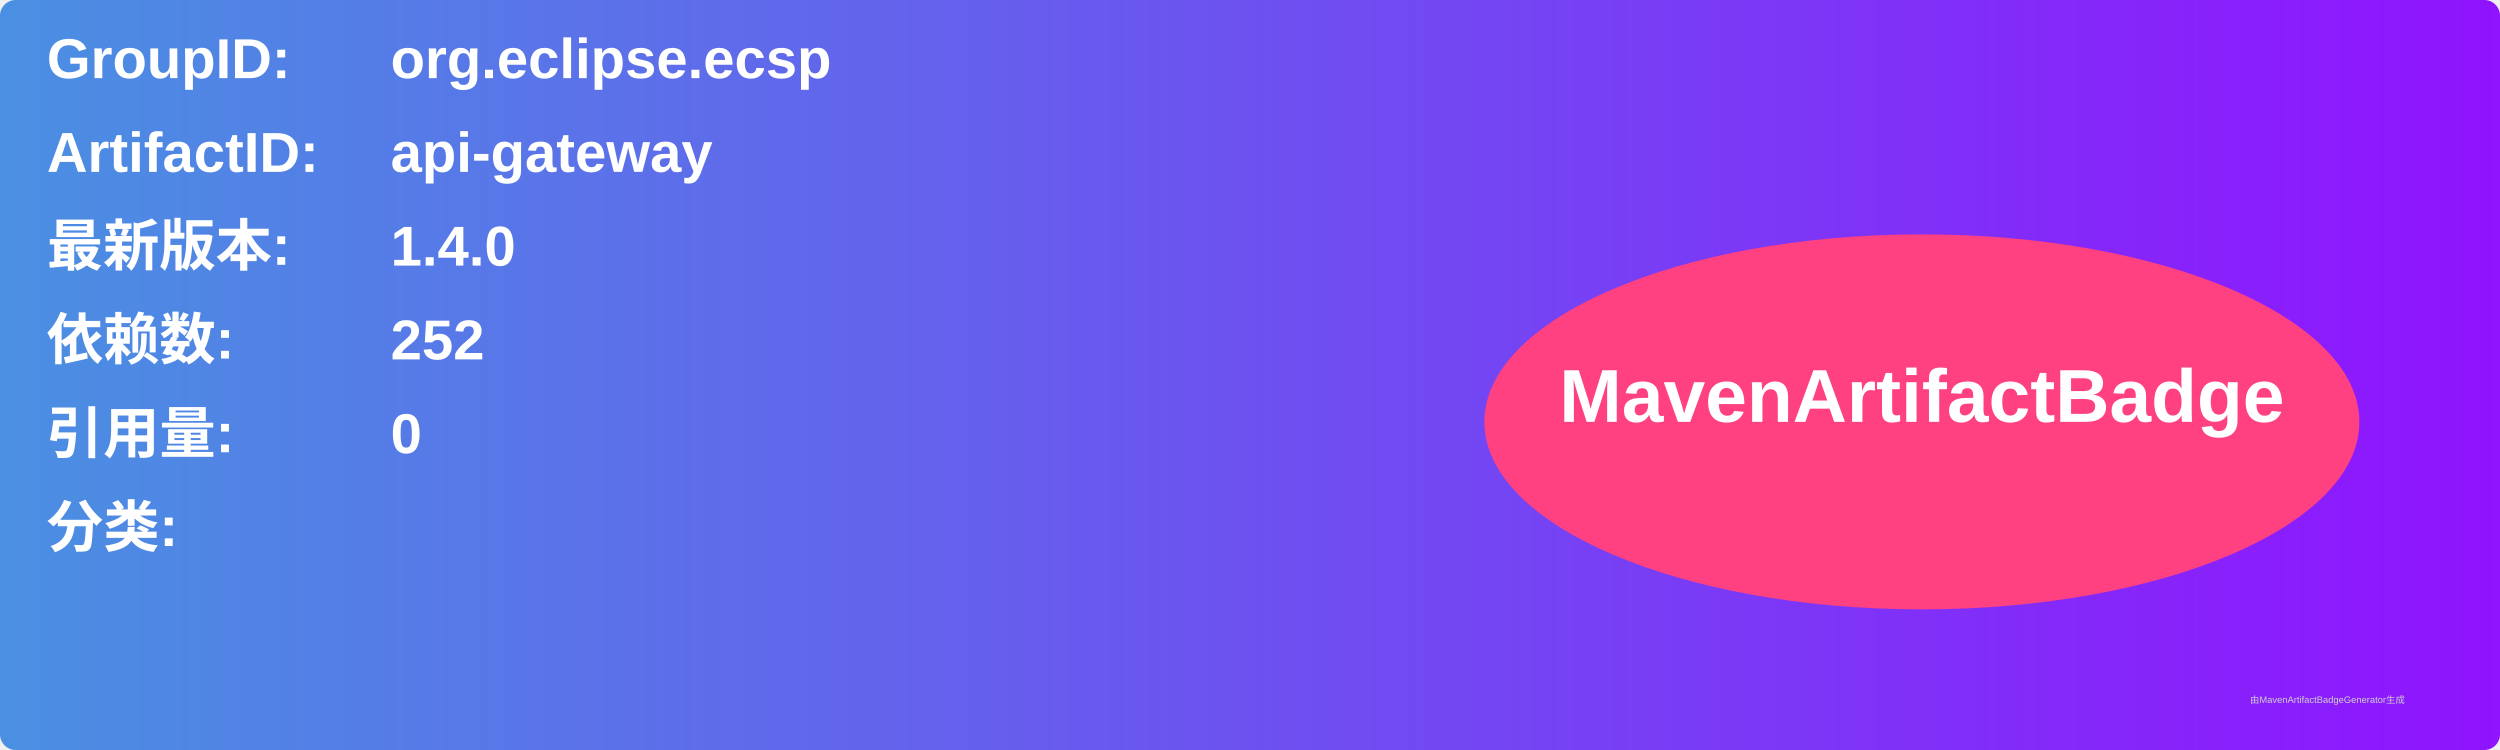
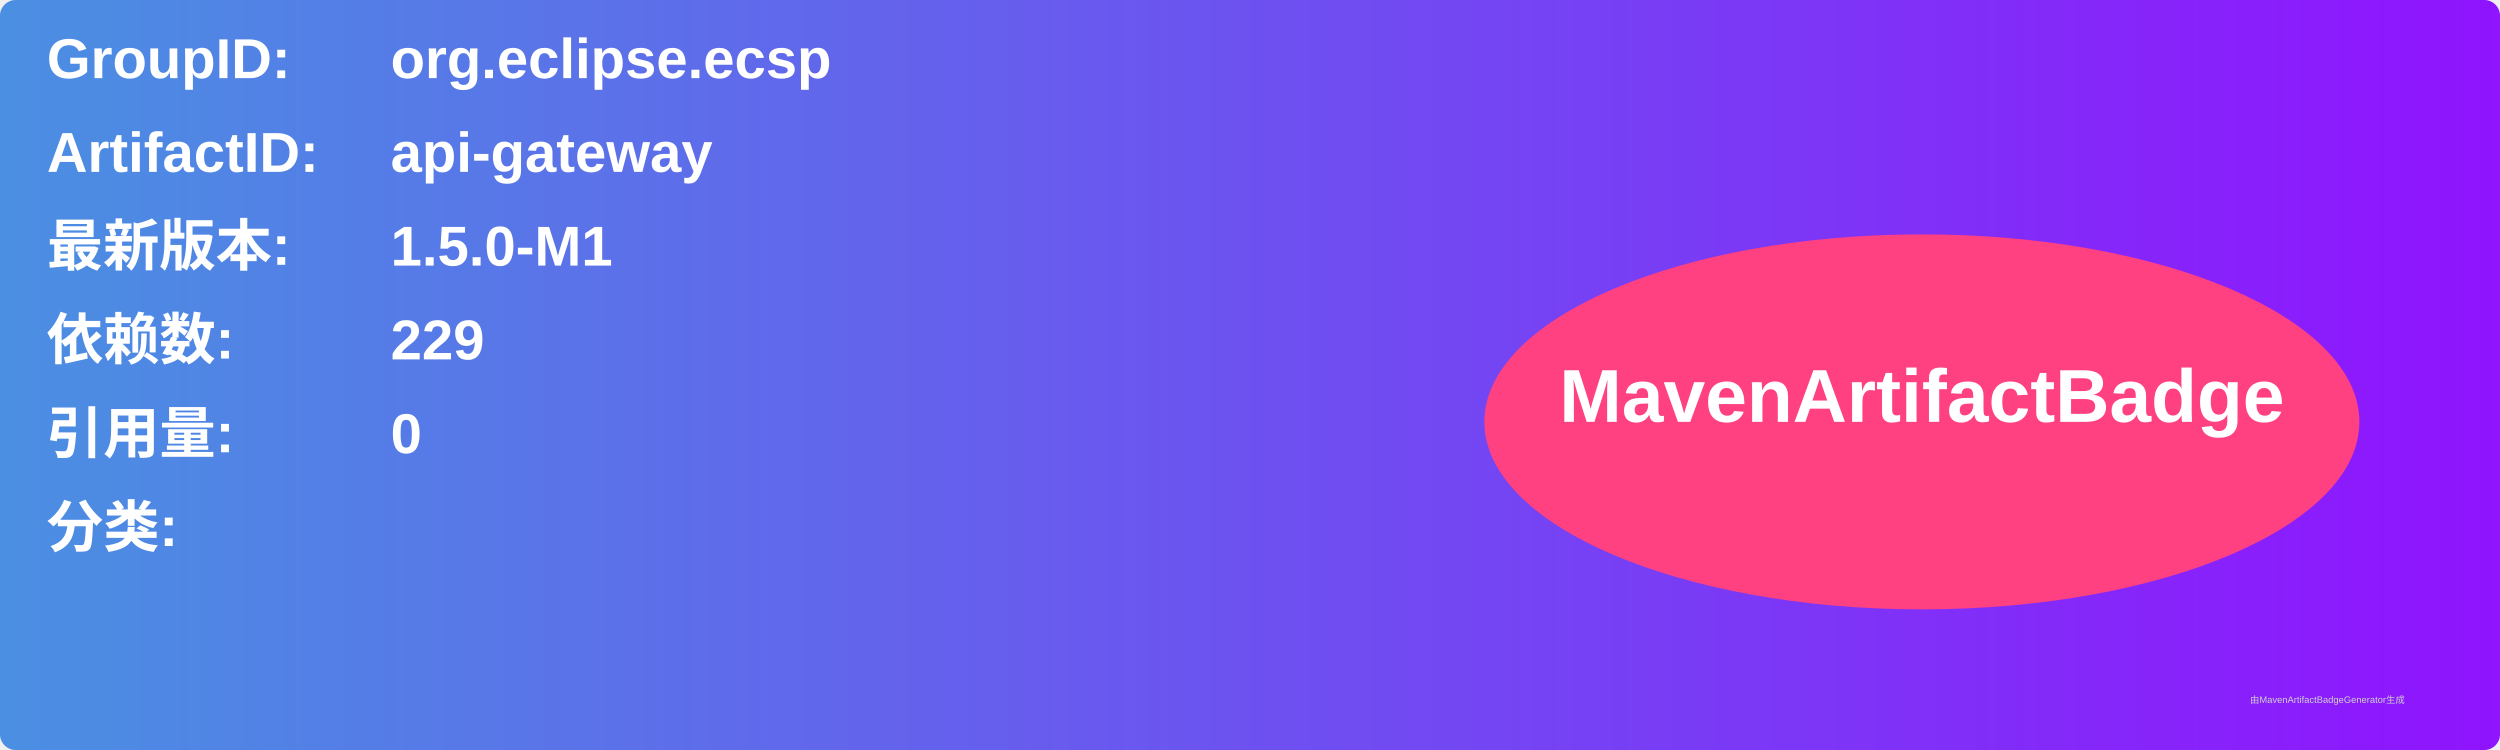
<svg xmlns="http://www.w3.org/2000/svg" width="800" height="240" viewBox="0 0 800 240">
  <linearGradient id="grad" x1="0%" y1="0%" x2="100%" y2="0%">
    <stop offset="0%" stop-color="#4a90e2" />
    <stop offset="100%" stop-color="#9013fe" />
  </linearGradient>
  <rect width="100%" height="100%" rx="5" ry="5" fill="url(#grad)" />
  <g transform="translate(15, 15)">
    <text x="0" y="10" font-family="Arial" font-size="18" fill="white" font-weight="bold" width="260">GroupID:</text>
    <text x="110" y="10" font-family="Arial" font-size="18" fill="white" font-weight="bold" width="460">org.eclipse.ecsp</text>
    <text x="0" y="40" font-family="Arial" font-size="18" fill="white" font-weight="bold" width="260">ArtifactID:</text>
    <text x="110" y="40" font-family="Arial" font-size="18" fill="white" font-weight="bold" width="460">api-gateway</text>
    <text x="0" y="70" font-family="Arial" font-size="18" fill="white" font-weight="bold">最新版本:</text>
    <text x="110" y="70" font-family="Arial" font-size="18" fill="white" font-weight="bold">
-       <tspan font-weight="bold">1.4.0</tspan>
+       <tspan font-weight="bold">1.5.0-M1</tspan>
    </text>
    <text x="0" y="100" font-family="Arial" font-size="18" fill="white" font-weight="bold">依赖数: </text>
    <text x="110" y="100" font-family="Arial" font-size="18" fill="white">
-       <tspan font-weight="bold">252</tspan>
+       <tspan font-weight="bold">229</tspan>
    </text>
    <text x="0" y="130" font-family="Arial" font-size="18" fill="white" font-weight="bold">引用量: </text>
    <text x="110" y="130" font-family="Arial" font-size="18" fill="white">
      <tspan font-weight="bold">0</tspan>
    </text>
    <text x="0" y="160" font-family="Arial" font-size="18" fill="white" font-weight="bold">分类:</text>
    <text x="10" y="190" font-family="Arial" font-size="10" fill="white">
      <tspan font-weight="bold" />
    </text>
    <ellipse cx="600" cy="120" rx="140" ry="60" fill="#ff4081" />
    <text x="600" y="120" text-anchor="middle" font-family="Arial" font-size="24" fill="white" font-weight="bold">MavenArtifactBadge</text>
  </g>
  <text x="720" y="225" font-family="Arial" font-size="3" fill="#d0d0d0">由MavenArtifactBadgeGenerator生成</text>
</svg>
